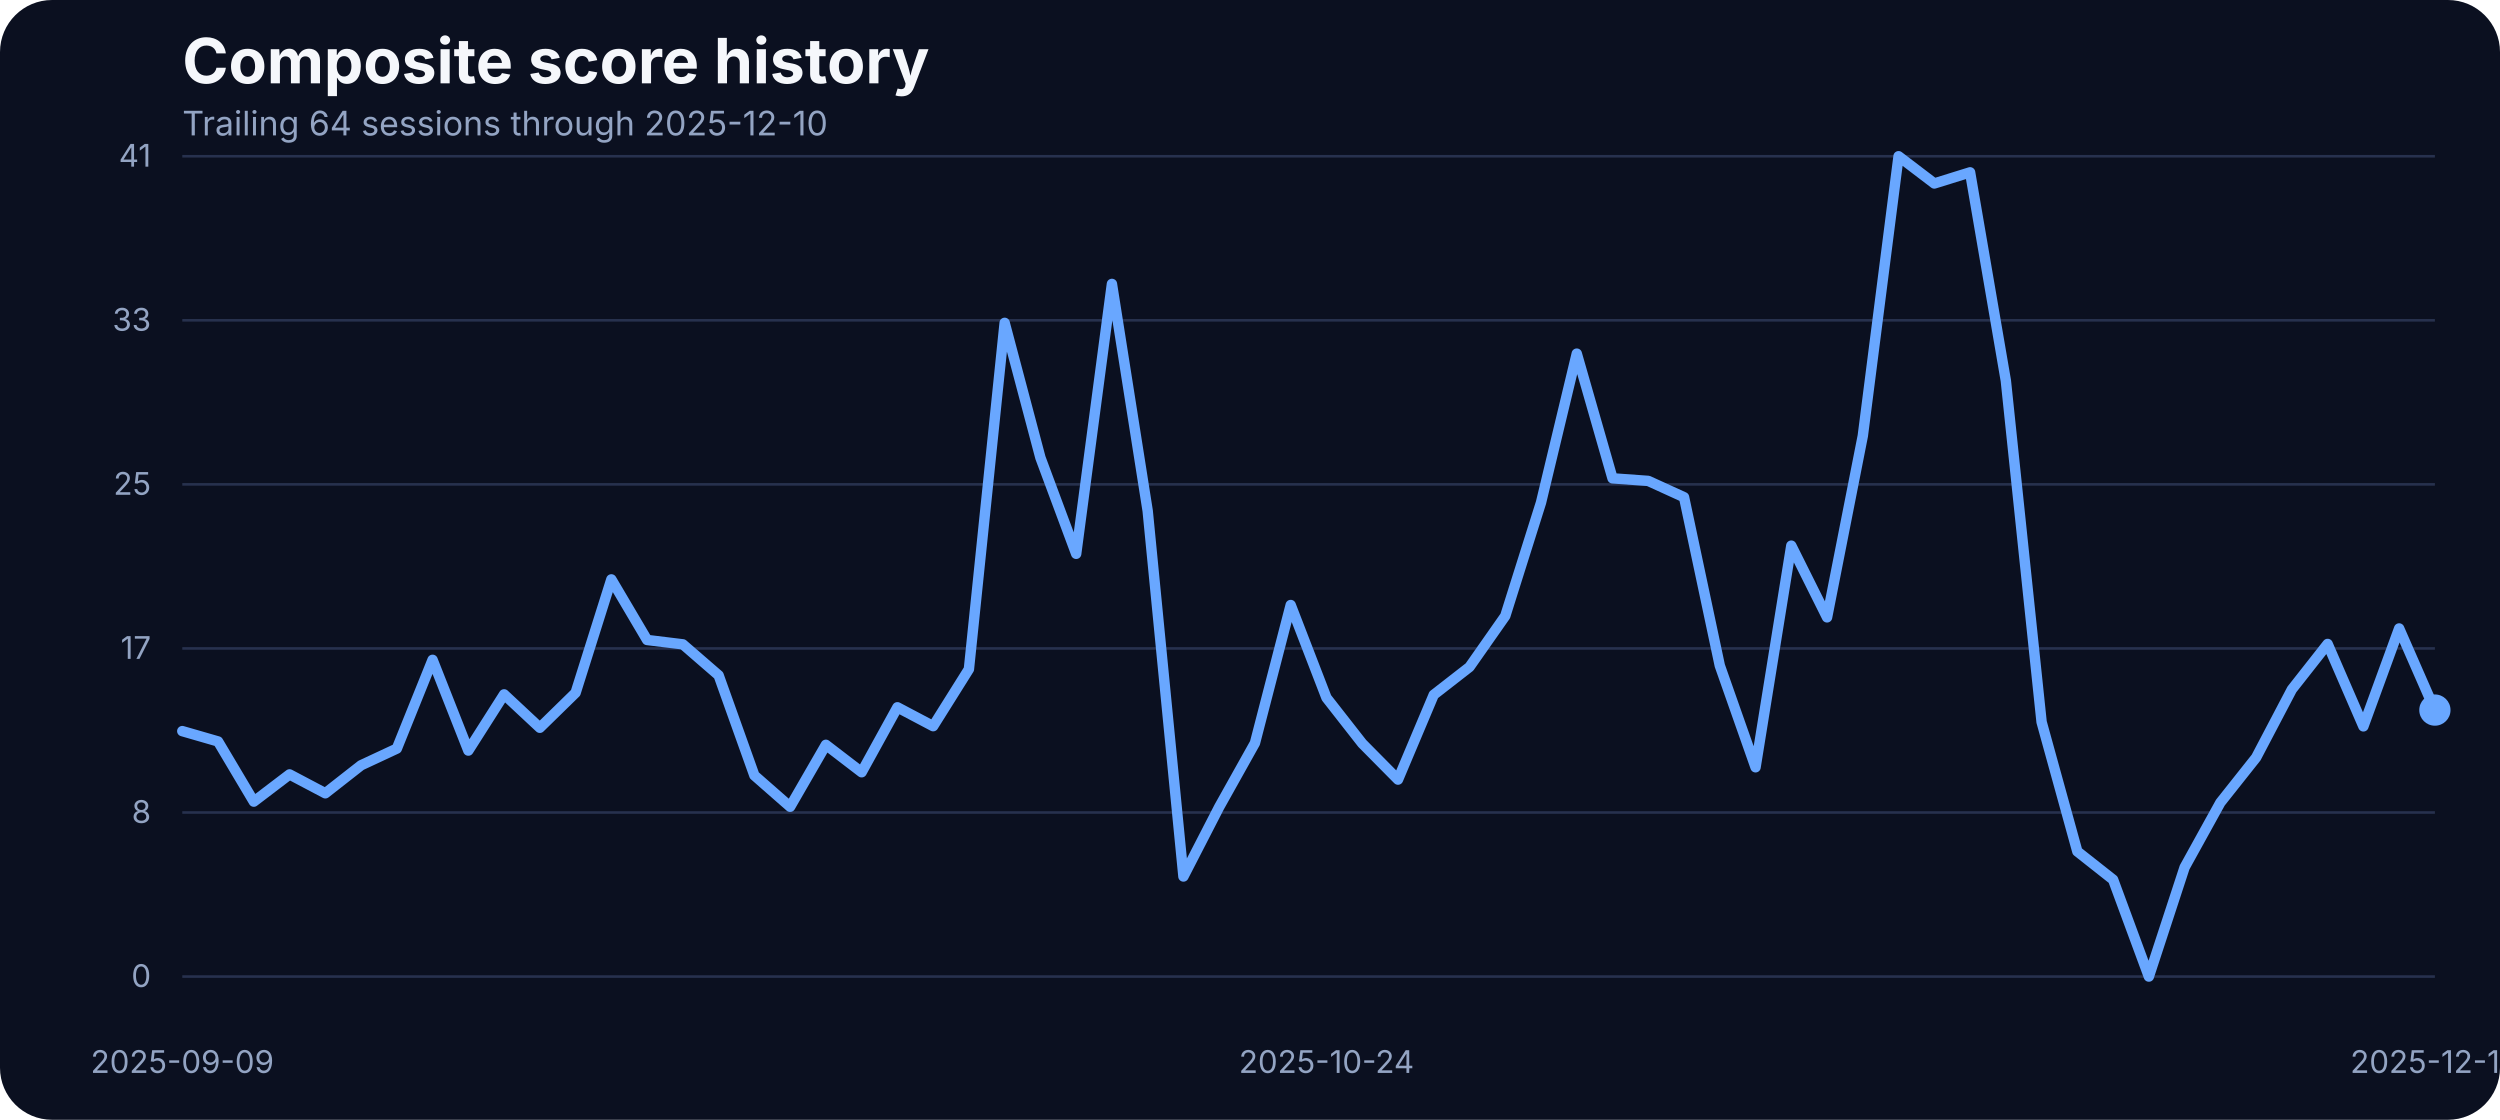
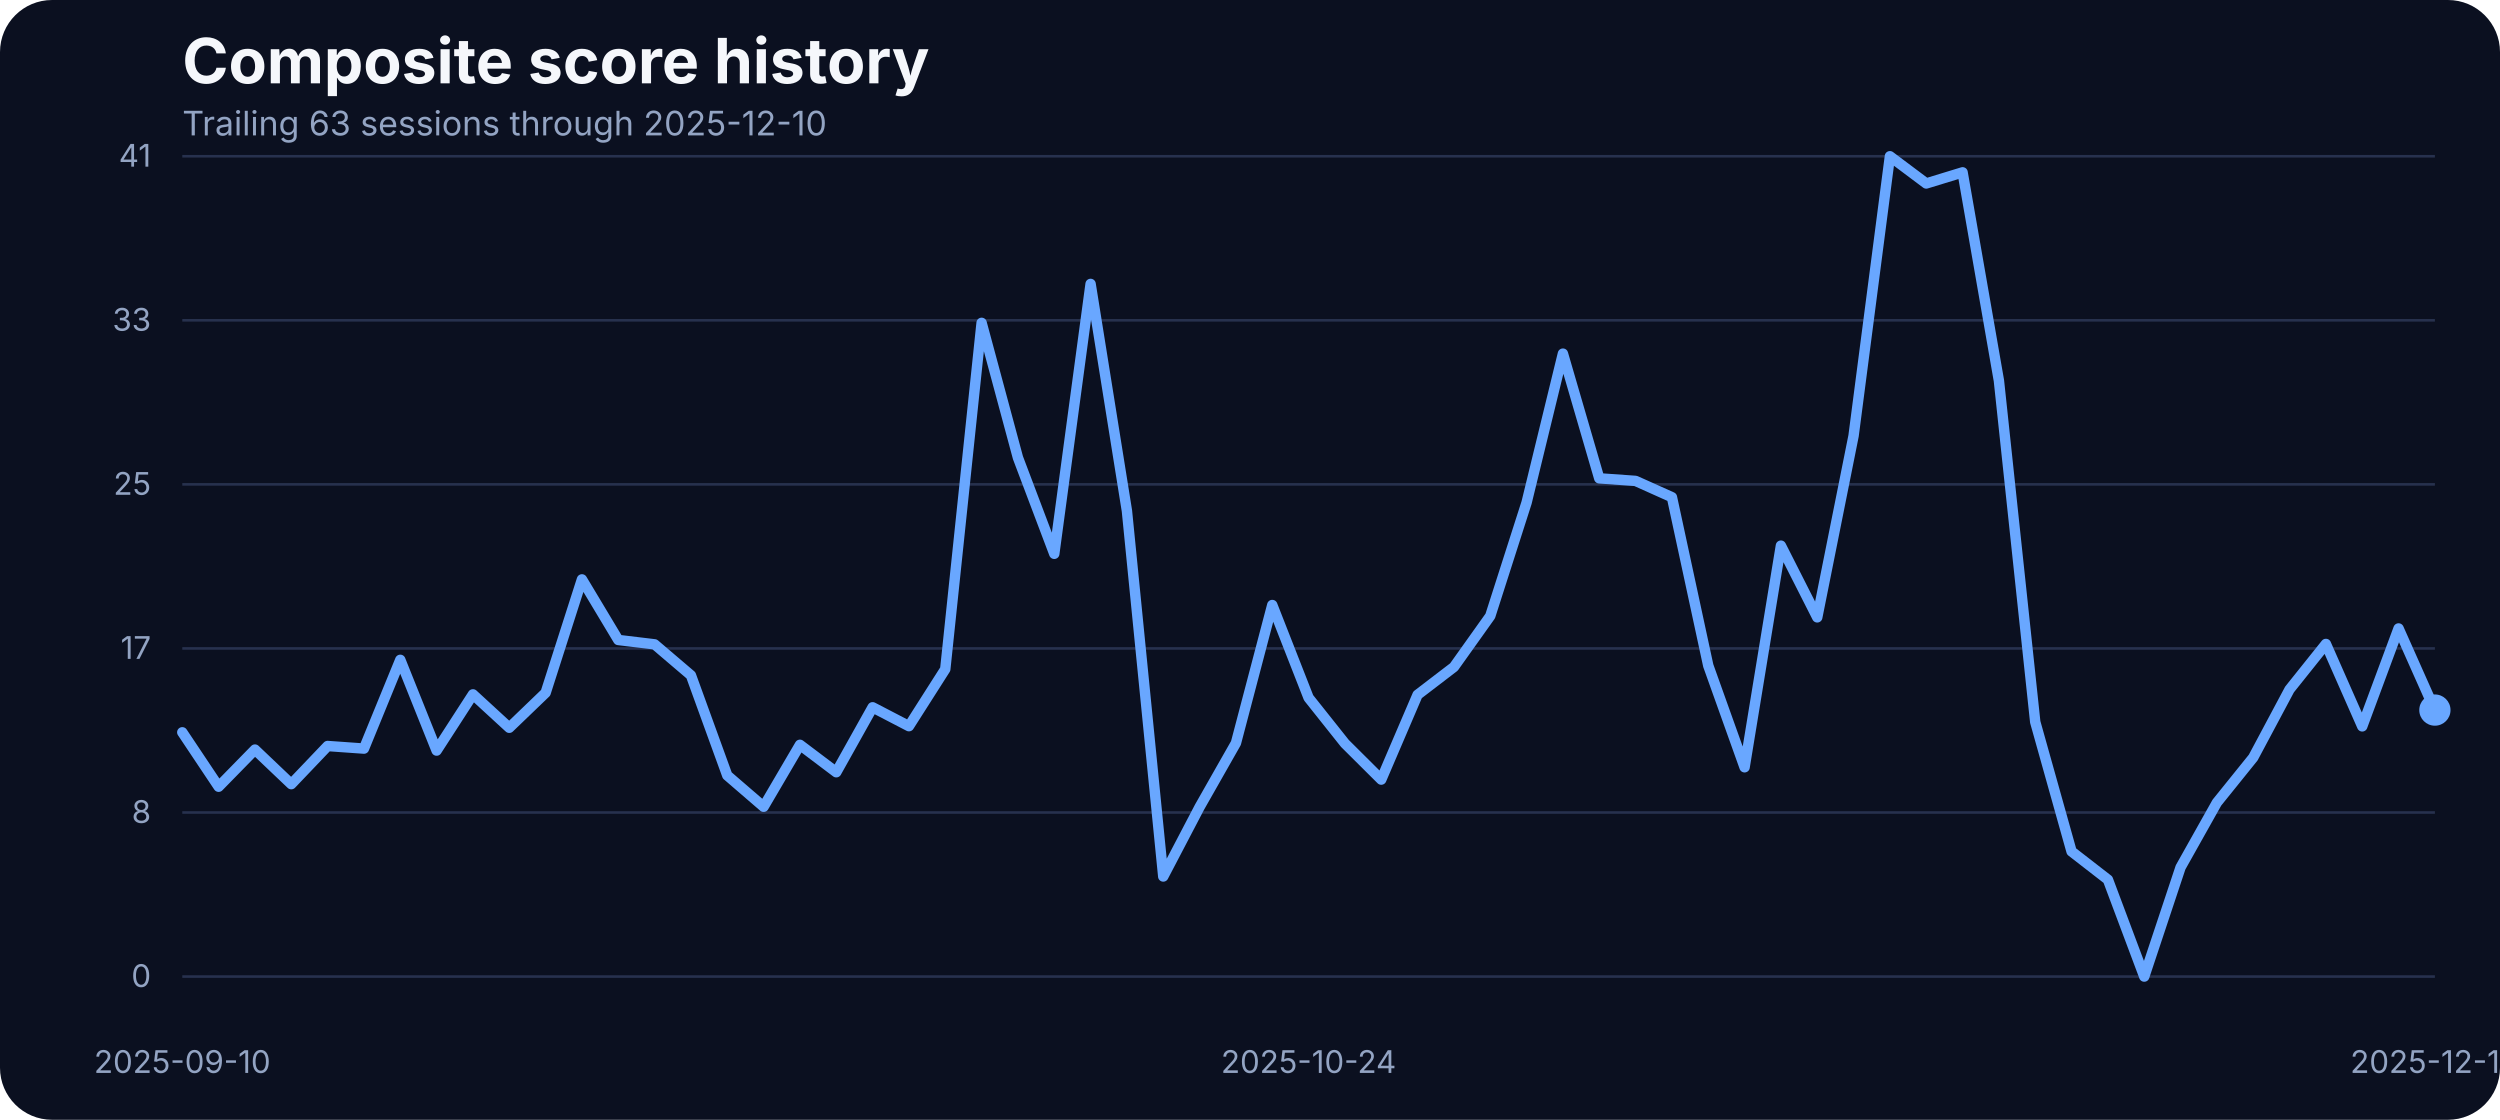
<svg xmlns="http://www.w3.org/2000/svg" width="960" height="430" viewBox="0 0 960 430" role="img" aria-label="Composite score history">
  <rect width="100%" height="100%" fill="#0b1020" rx="20" />
  <text x="70" y="32" fill="#f5f7fb" font-family="Inter, Arial, sans-serif" font-size="24" font-weight="700">Composite score history</text>
-   <text x="70" y="52" fill="#93a4c3" font-family="Inter, Arial, sans-serif" font-size="13">Trailing 64 sessions through 2025-12-10</text>
+   <text x="70" y="52" fill="#93a4c3" font-family="Inter, Arial, sans-serif" font-size="13">Trailing 63 sessions through 2025-12-10</text>
  <line x1="70" x2="935" y1="375.00" y2="375.00" stroke="#27314e" stroke-width="1" />
  <text x="58" y="379.00" text-anchor="end" fill="#93a4c3" font-family="Inter, Arial, sans-serif" font-size="12">0</text>
  <line x1="70" x2="935" y1="312.00" y2="312.00" stroke="#27314e" stroke-width="1" />
  <text x="58" y="316.00" text-anchor="end" fill="#93a4c3" font-family="Inter, Arial, sans-serif" font-size="12">8</text>
  <line x1="70" x2="935" y1="249.00" y2="249.00" stroke="#27314e" stroke-width="1" />
  <text x="58" y="253.00" text-anchor="end" fill="#93a4c3" font-family="Inter, Arial, sans-serif" font-size="12">17</text>
  <line x1="70" x2="935" y1="186.00" y2="186.00" stroke="#27314e" stroke-width="1" />
  <text x="58" y="190.00" text-anchor="end" fill="#93a4c3" font-family="Inter, Arial, sans-serif" font-size="12">25</text>
  <line x1="70" x2="935" y1="123.00" y2="123.00" stroke="#27314e" stroke-width="1" />
  <text x="58" y="127.00" text-anchor="end" fill="#93a4c3" font-family="Inter, Arial, sans-serif" font-size="12">33</text>
  <line x1="70" x2="935" y1="60.00" y2="60.00" stroke="#27314e" stroke-width="1" />
  <text x="58" y="64.00" text-anchor="end" fill="#93a4c3" font-family="Inter, Arial, sans-serif" font-size="12">41</text>
-   <text x="70.00" y="412" text-anchor="middle" fill="#93a4c3" font-family="Inter, Arial, sans-serif" font-size="12">2025-09-09</text>
-   <text x="509.37" y="412" text-anchor="middle" fill="#93a4c3" font-family="Inter, Arial, sans-serif" font-size="12">2025-10-24</text>
+   <text x="70.00" y="412" text-anchor="middle" fill="#93a4c3" font-family="Inter, Arial, sans-serif" font-size="12">2025-09-10</text>
+   <text x="502.50" y="412" text-anchor="middle" fill="#93a4c3" font-family="Inter, Arial, sans-serif" font-size="12">2025-10-24</text>
  <text x="935.00" y="412" text-anchor="middle" fill="#93a4c3" font-family="Inter, Arial, sans-serif" font-size="12">2025-12-10</text>
-   <path d="M 70.00 280.75 L 83.73 284.72 L 97.46 307.82 L 111.19 297.37 L 124.92 304.62 L 138.65 293.87 L 152.38 287.46 L 166.11 253.38 L 179.84 288.22 L 193.57 266.64 L 207.30 279.46 L 221.03 266.03 L 234.76 222.49 L 248.49 245.75 L 262.22 247.43 L 275.95 259.32 L 289.68 297.76 L 303.41 309.80 L 317.14 286.01 L 330.87 296.54 L 344.60 271.60 L 358.33 278.85 L 372.06 256.96 L 385.79 123.98 L 399.52 175.75 L 413.25 212.66 L 426.98 109.03 L 440.71 196.19 L 454.44 336.57 L 468.17 309.88 L 481.90 285.33 L 495.63 232.33 L 509.37 267.94 L 523.10 285.48 L 536.83 299.36 L 550.56 266.80 L 564.29 256.12 L 578.02 236.53 L 591.75 192.98 L 605.48 135.80 L 619.21 183.68 L 632.94 184.67 L 646.67 190.93 L 660.40 255.59 L 674.13 294.63 L 687.86 209.53 L 701.59 237.06 L 715.32 167.36 L 729.05 60.00 L 742.78 70.45 L 756.51 66.18 L 770.24 146.17 L 783.97 277.24 L 797.70 326.96 L 811.43 337.79 L 825.16 375.00 L 838.89 333.06 L 852.62 308.20 L 866.35 290.89 L 880.08 264.74 L 893.81 247.28 L 907.54 278.92 L 921.27 241.33 L 935.00 272.67" fill="none" stroke="#69a7ff" stroke-width="4" stroke-linecap="round" stroke-linejoin="round" />
+   <path d="M 70.00 281.21 L 83.95 302.10 L 97.90 287.84 L 111.85 301.11 L 125.81 286.47 L 139.76 287.46 L 153.71 253.38 L 167.66 288.22 L 181.61 266.64 L 195.56 279.46 L 209.52 266.03 L 223.47 222.49 L 237.42 245.75 L 251.37 247.43 L 265.32 259.32 L 279.27 297.76 L 293.23 309.80 L 307.18 286.01 L 321.13 296.54 L 335.08 271.60 L 349.03 278.85 L 362.98 256.96 L 376.94 123.98 L 390.89 175.75 L 404.84 212.66 L 418.79 109.03 L 432.74 196.19 L 446.69 336.57 L 460.65 309.88 L 474.60 285.33 L 488.55 232.33 L 502.50 267.94 L 516.45 285.48 L 530.40 299.36 L 544.35 266.80 L 558.31 256.12 L 572.26 236.53 L 586.21 192.98 L 600.16 135.80 L 614.11 183.68 L 628.06 184.67 L 642.02 190.93 L 655.97 255.59 L 669.92 294.63 L 683.87 209.53 L 697.82 237.06 L 711.77 167.36 L 725.73 60.00 L 739.68 70.45 L 753.63 66.18 L 767.58 146.17 L 781.53 277.24 L 795.48 326.96 L 809.44 337.79 L 823.39 375.00 L 837.34 333.06 L 851.29 308.20 L 865.24 290.89 L 879.19 264.74 L 893.15 247.28 L 907.10 278.92 L 921.05 241.33 L 935.00 272.67" fill="none" stroke="#69a7ff" stroke-width="4" stroke-linecap="round" stroke-linejoin="round" />
  <circle cx="935.00" cy="272.67" r="6" fill="#69a7ff" />
</svg>
